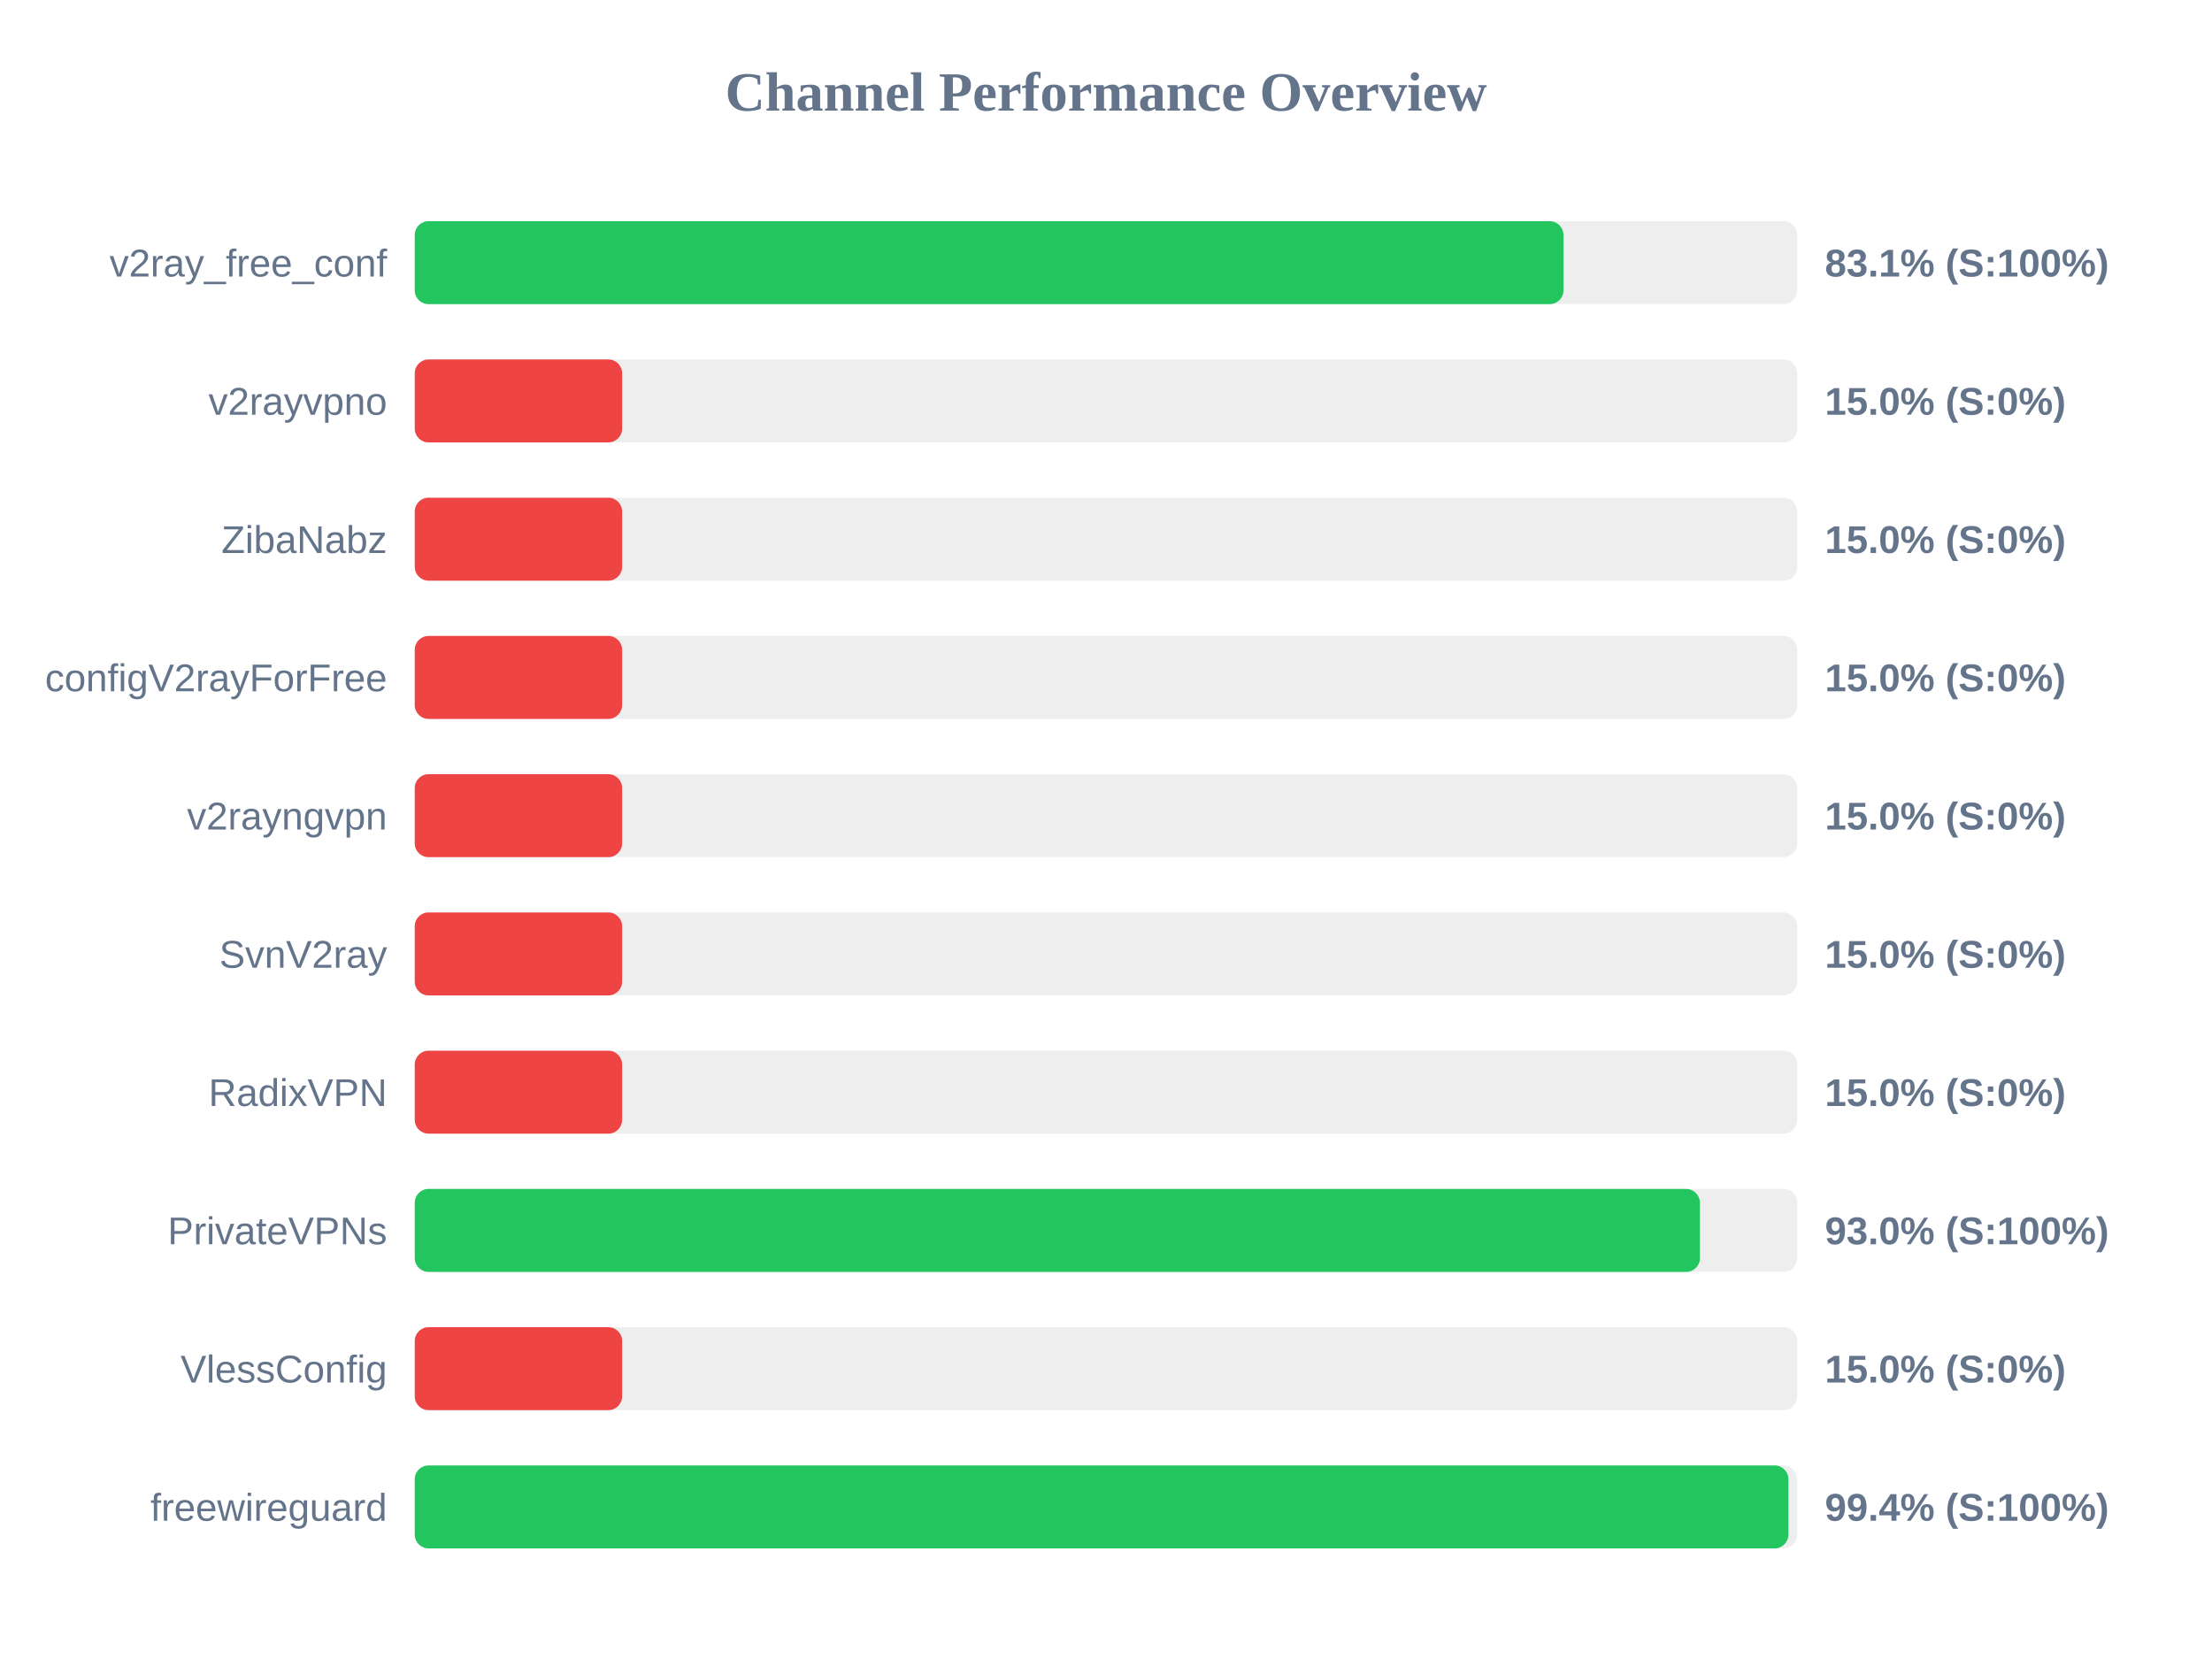
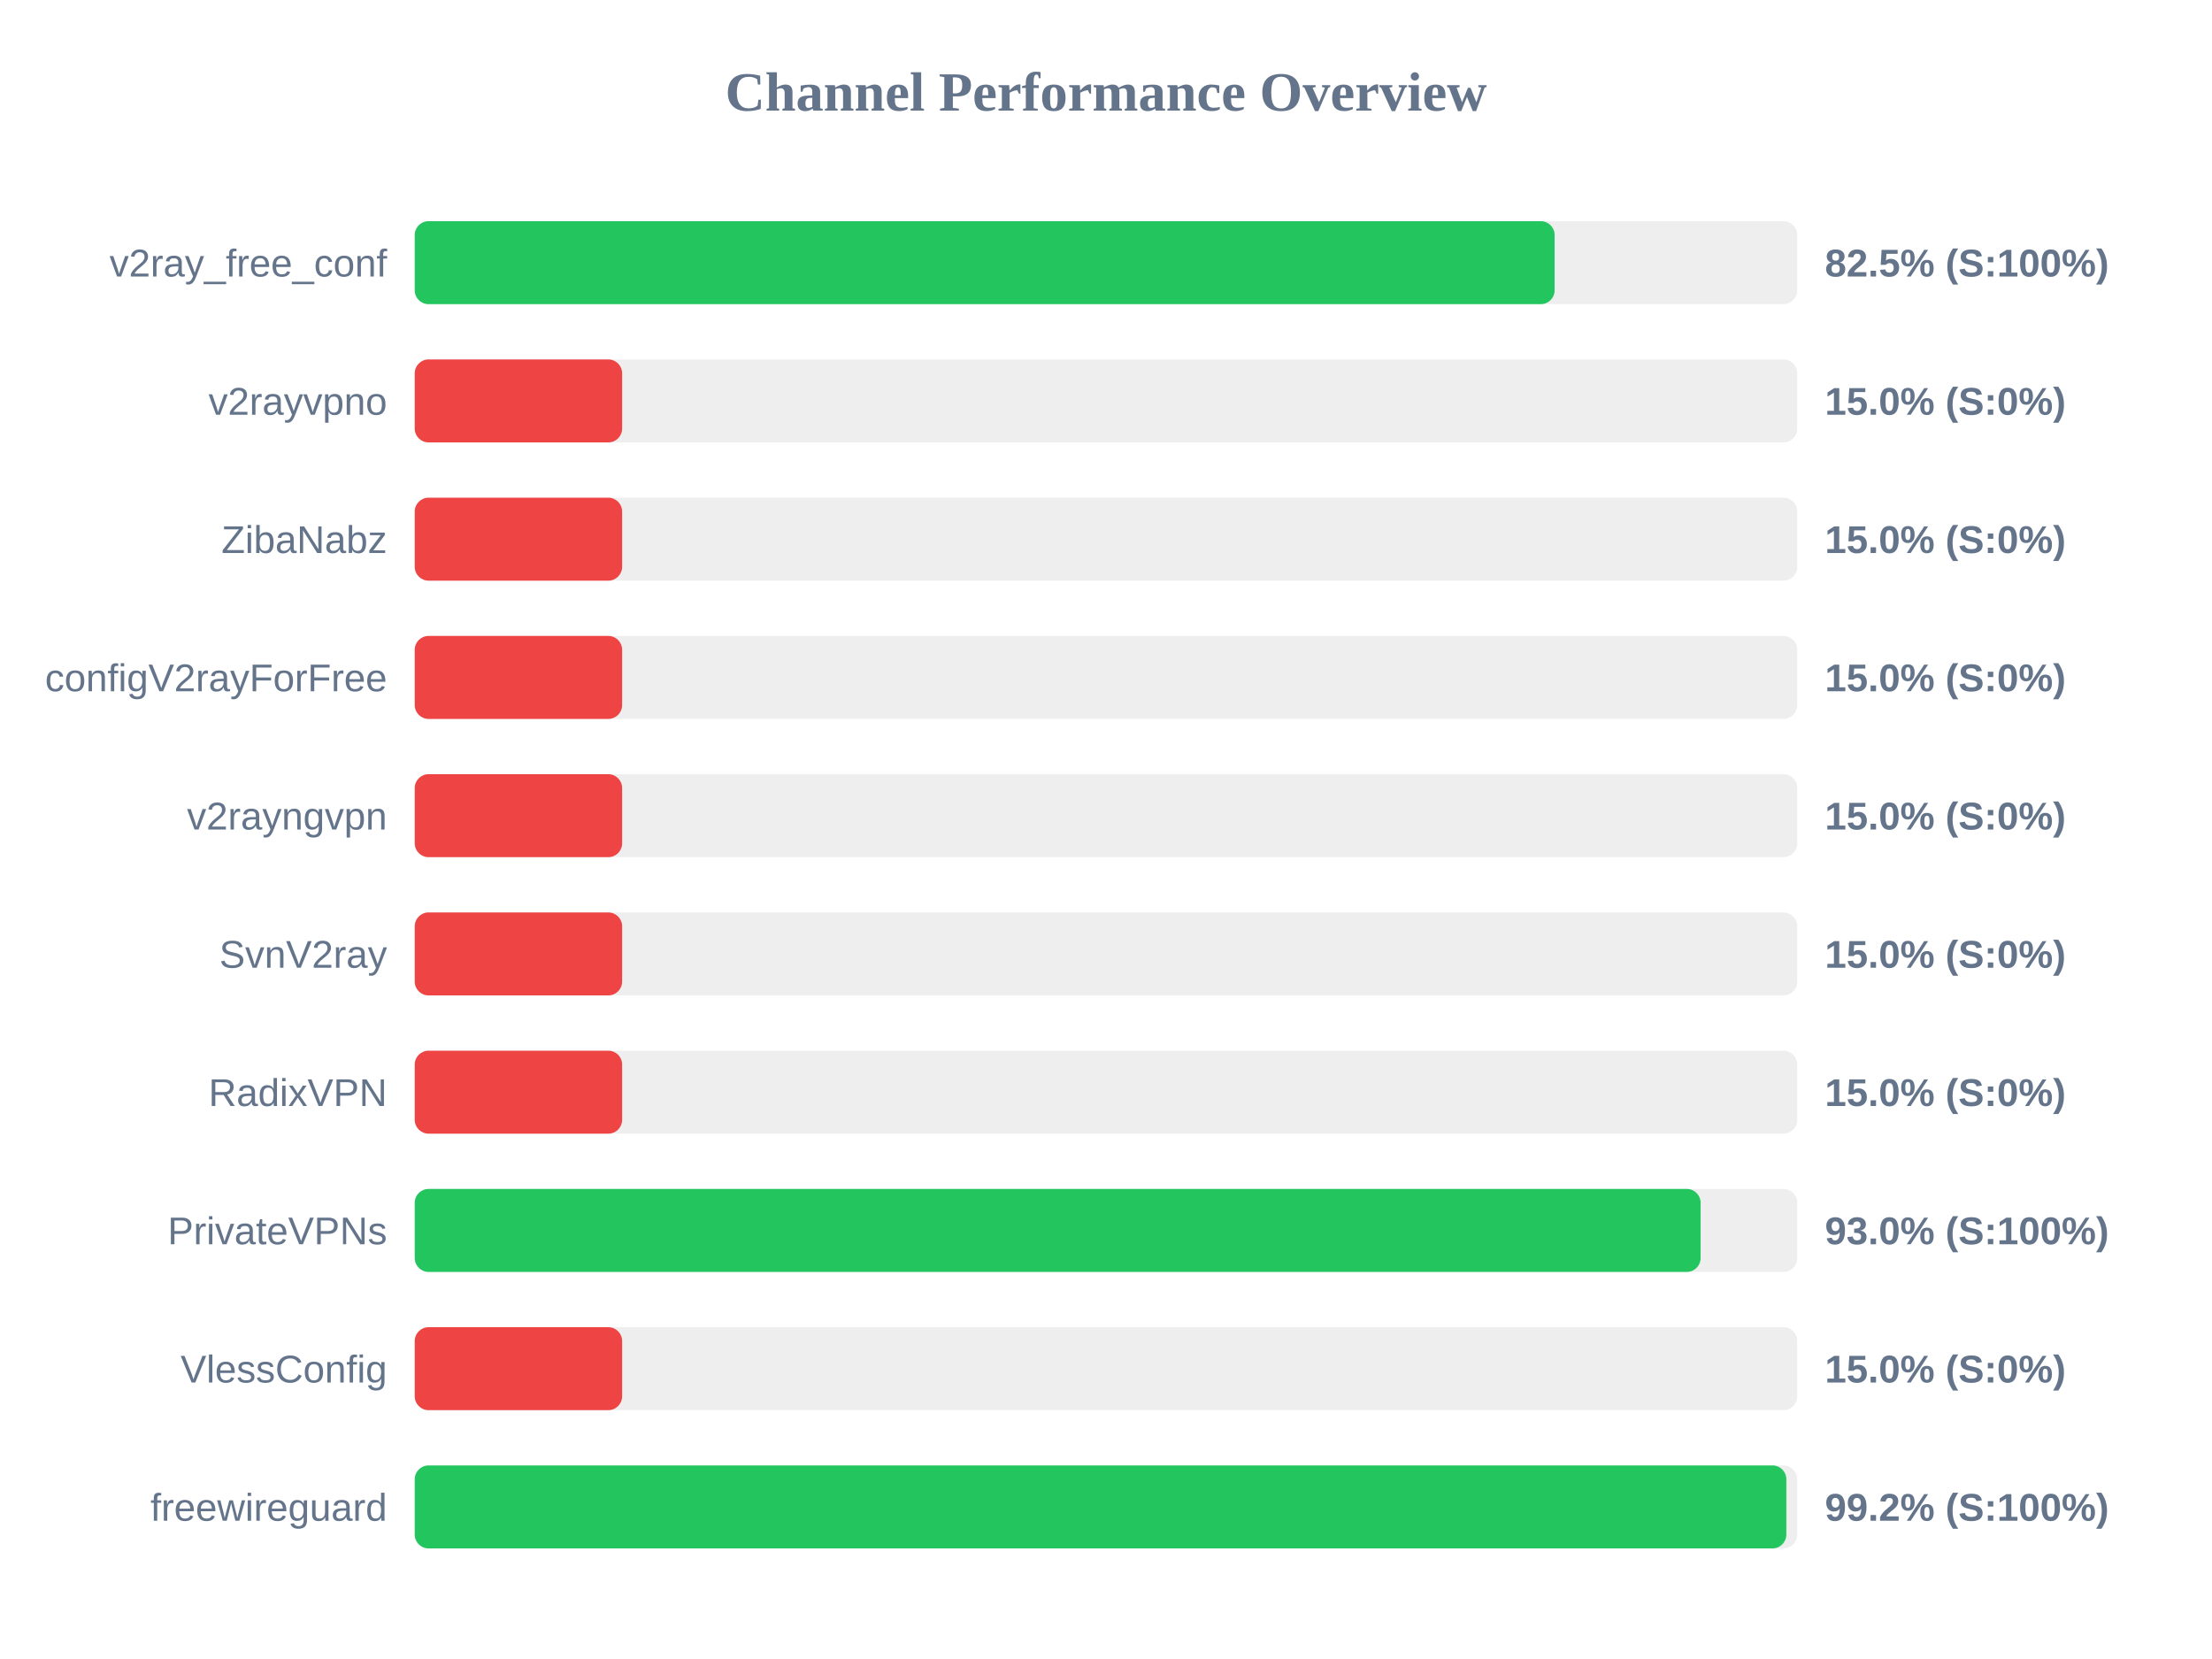
<svg xmlns="http://www.w3.org/2000/svg" width="800" height="600" version="1.1">
  <style>
        .row { font: 14px Arial; fill: #64748b; }
        .score { font: bold 14px Arial; fill: #64748b; }
    </style>
  <text x="400" y="40" text-anchor="middle" font-size="20px" font-weight="bold" fill="#64748b">Channel Performance Overview</text>
  <rect x="150" y="80" width="500" height="30" fill="#eee" rx="5" />
-   <rect x="150" y="80" width="415.45" height="30" fill="#22c55e" rx="5" />
+   <rect x="150" y="80" width="412.25" height="30" fill="#22c55e" rx="5" />
  <text x="140" y="100" text-anchor="end" class="row">v2ray_free_conf</text>
-   <text x="660" y="100" text-anchor="start" class="score">83.1% (S:100%)</text>
+   <text x="660" y="100" text-anchor="start" class="score">82.5% (S:100%)</text>
  <rect x="150" y="130" width="500" height="30" fill="#eee" rx="5" />
  <rect x="150" y="130" width="75.0" height="30" fill="#ef4444" rx="5" />
  <text x="140" y="150" text-anchor="end" class="row">v2rayvpno</text>
  <text x="660" y="150" text-anchor="start" class="score">15.0% (S:0%)</text>
  <rect x="150" y="180" width="500" height="30" fill="#eee" rx="5" />
  <rect x="150" y="180" width="75.0" height="30" fill="#ef4444" rx="5" />
  <text x="140" y="200" text-anchor="end" class="row">ZibaNabz</text>
  <text x="660" y="200" text-anchor="start" class="score">15.0% (S:0%)</text>
  <rect x="150" y="230" width="500" height="30" fill="#eee" rx="5" />
  <rect x="150" y="230" width="75.0" height="30" fill="#ef4444" rx="5" />
  <text x="140" y="250" text-anchor="end" class="row">configV2rayForFree</text>
  <text x="660" y="250" text-anchor="start" class="score">15.0% (S:0%)</text>
  <rect x="150" y="280" width="500" height="30" fill="#eee" rx="5" />
  <rect x="150" y="280" width="75.0" height="30" fill="#ef4444" rx="5" />
  <text x="140" y="300" text-anchor="end" class="row">v2rayngvpn</text>
  <text x="660" y="300" text-anchor="start" class="score">15.0% (S:0%)</text>
  <rect x="150" y="330" width="500" height="30" fill="#eee" rx="5" />
  <rect x="150" y="330" width="75.0" height="30" fill="#ef4444" rx="5" />
  <text x="140" y="350" text-anchor="end" class="row">SvnV2ray</text>
  <text x="660" y="350" text-anchor="start" class="score">15.0% (S:0%)</text>
  <rect x="150" y="380" width="500" height="30" fill="#eee" rx="5" />
  <rect x="150" y="380" width="75.0" height="30" fill="#ef4444" rx="5" />
  <text x="140" y="400" text-anchor="end" class="row">RadixVPN</text>
  <text x="660" y="400" text-anchor="start" class="score">15.0% (S:0%)</text>
  <rect x="150" y="430" width="500" height="30" fill="#eee" rx="5" />
-   <rect x="150" y="430" width="464.8" height="30" fill="#22c55e" rx="5" />
+   <rect x="150" y="430" width="465.05" height="30" fill="#22c55e" rx="5" />
  <text x="140" y="450" text-anchor="end" class="row">PrivateVPNs</text>
  <text x="660" y="450" text-anchor="start" class="score">93.0% (S:100%)</text>
  <rect x="150" y="480" width="500" height="30" fill="#eee" rx="5" />
  <rect x="150" y="480" width="75.0" height="30" fill="#ef4444" rx="5" />
  <text x="140" y="500" text-anchor="end" class="row">VlessConfig</text>
  <text x="660" y="500" text-anchor="start" class="score">15.0% (S:0%)</text>
  <rect x="150" y="530" width="500" height="30" fill="#eee" rx="5" />
-   <rect x="150" y="530" width="496.8" height="30" fill="#22c55e" rx="5" />
+   <rect x="150" y="530" width="496.05" height="30" fill="#22c55e" rx="5" />
  <text x="140" y="550" text-anchor="end" class="row">freewireguard</text>
-   <text x="660" y="550" text-anchor="start" class="score">99.4% (S:100%)</text>
+   <text x="660" y="550" text-anchor="start" class="score">99.2% (S:100%)</text>
</svg>
